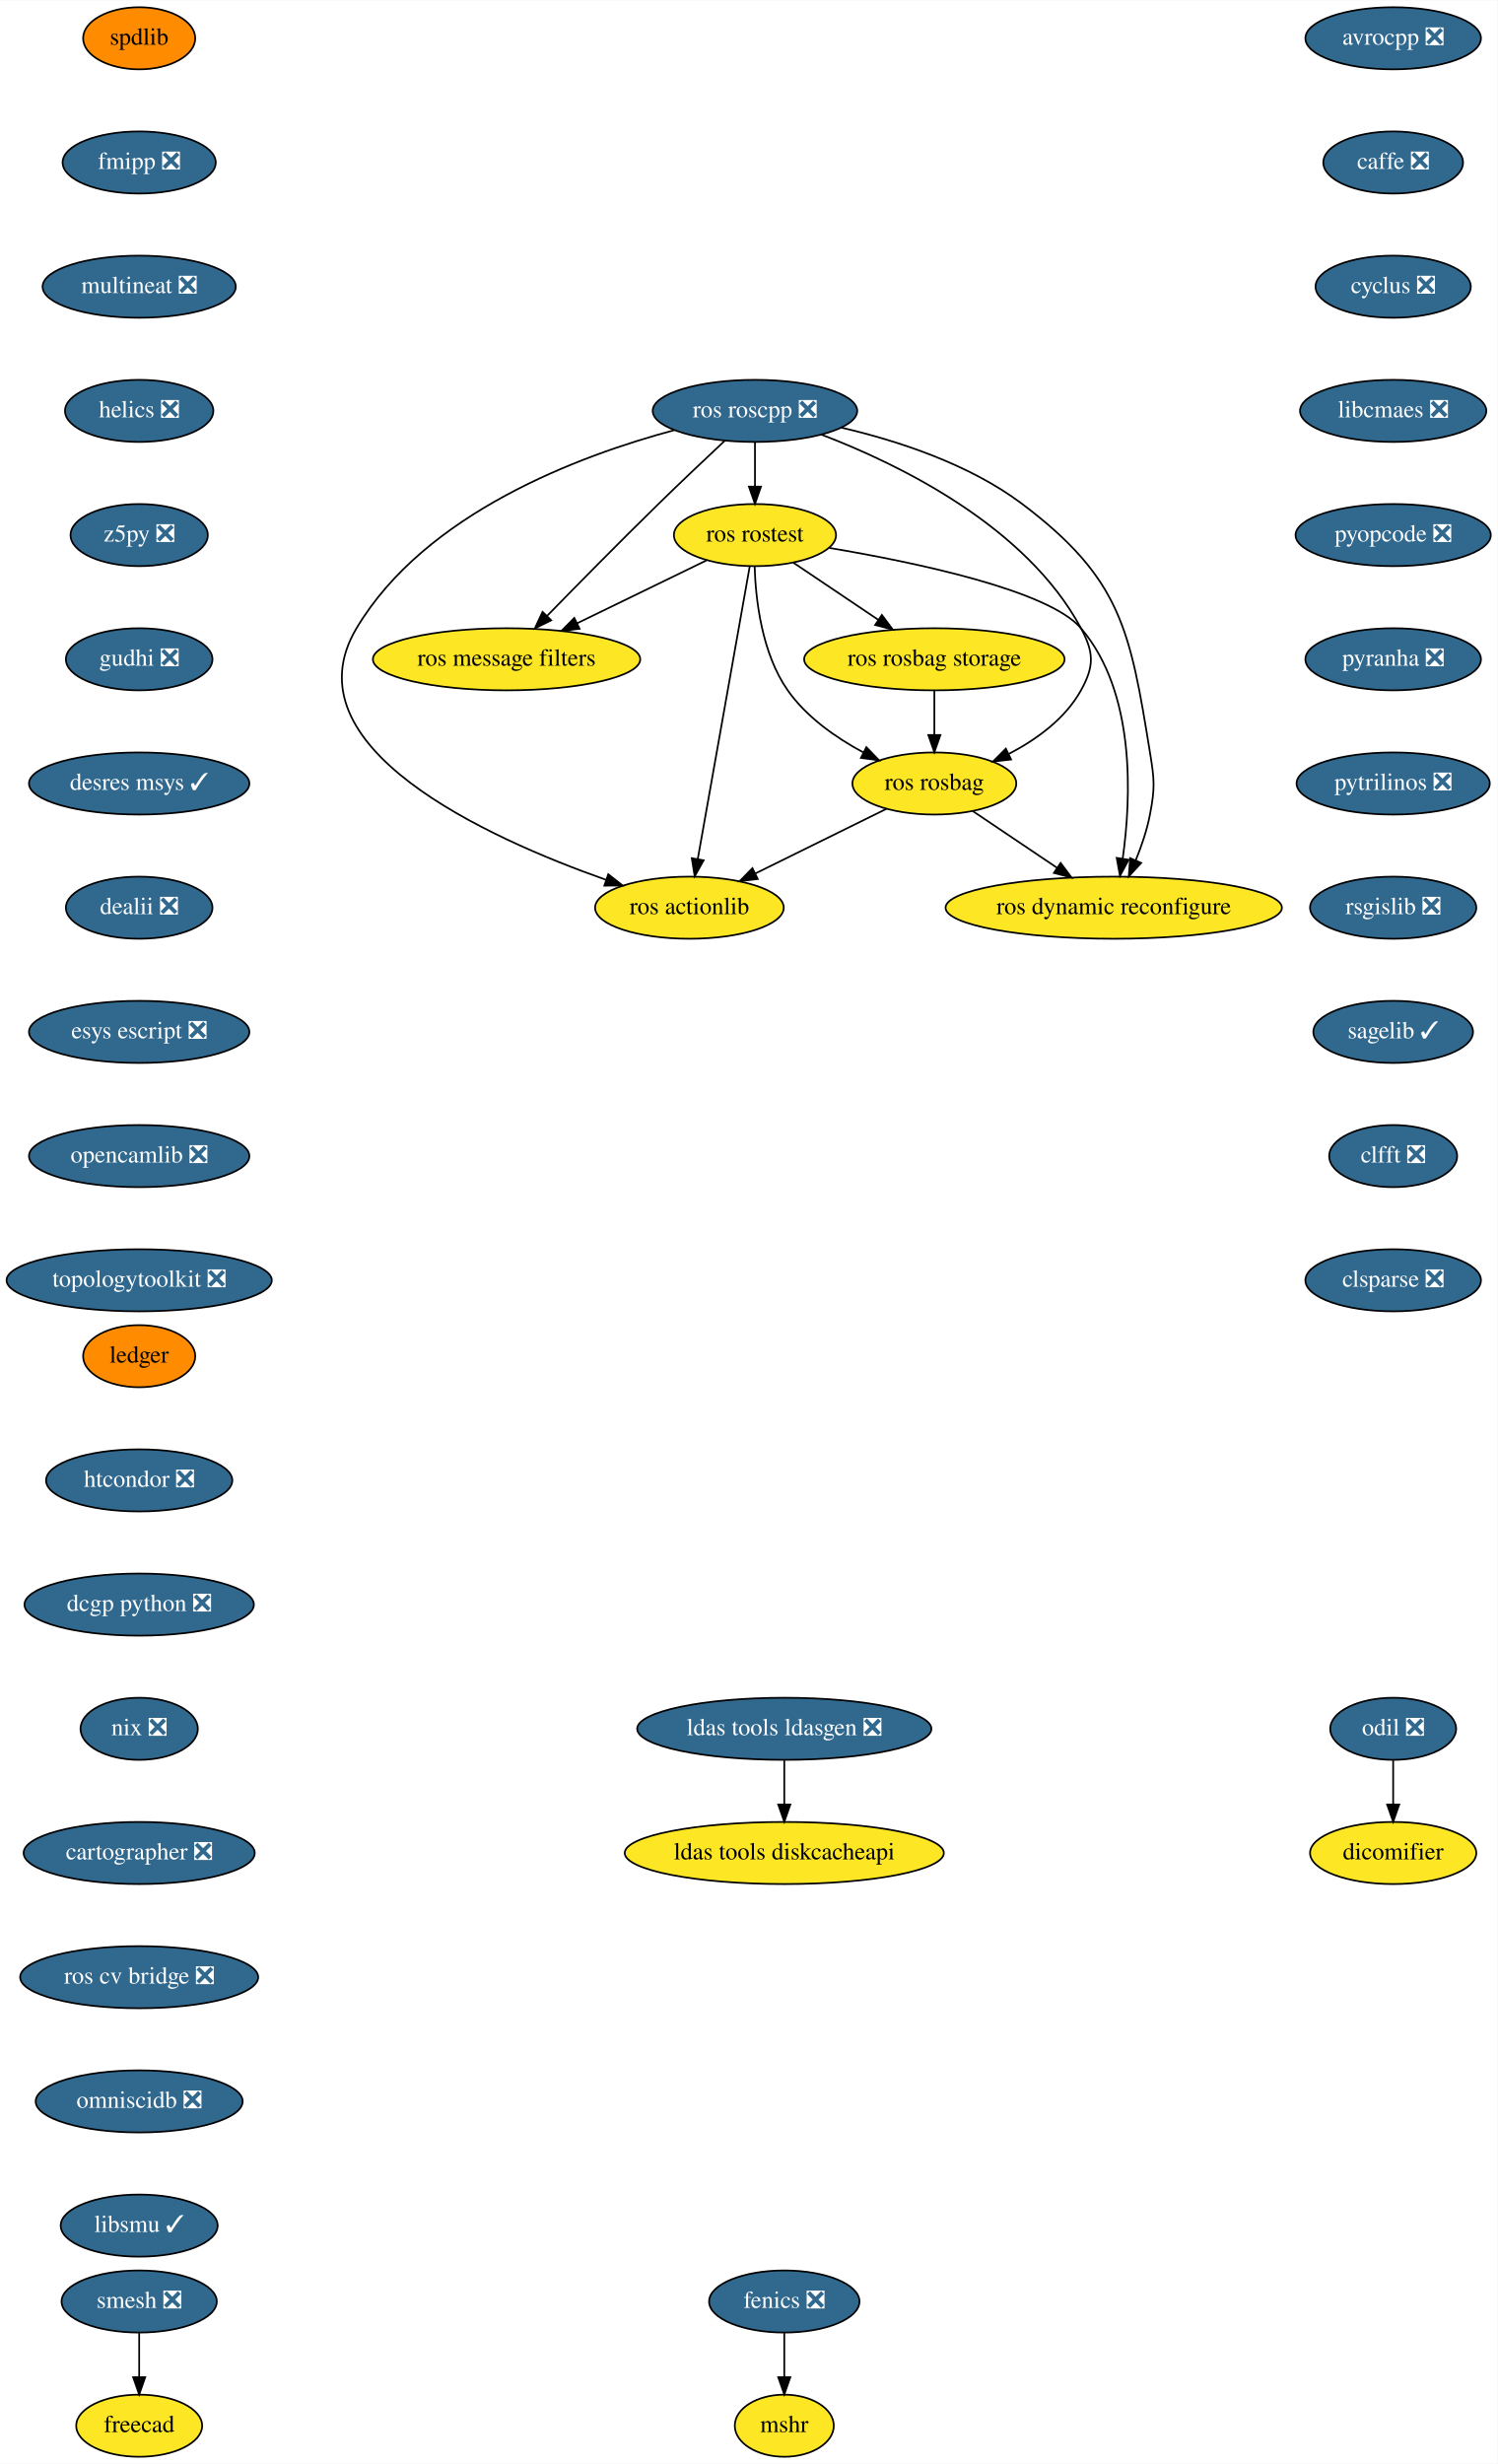
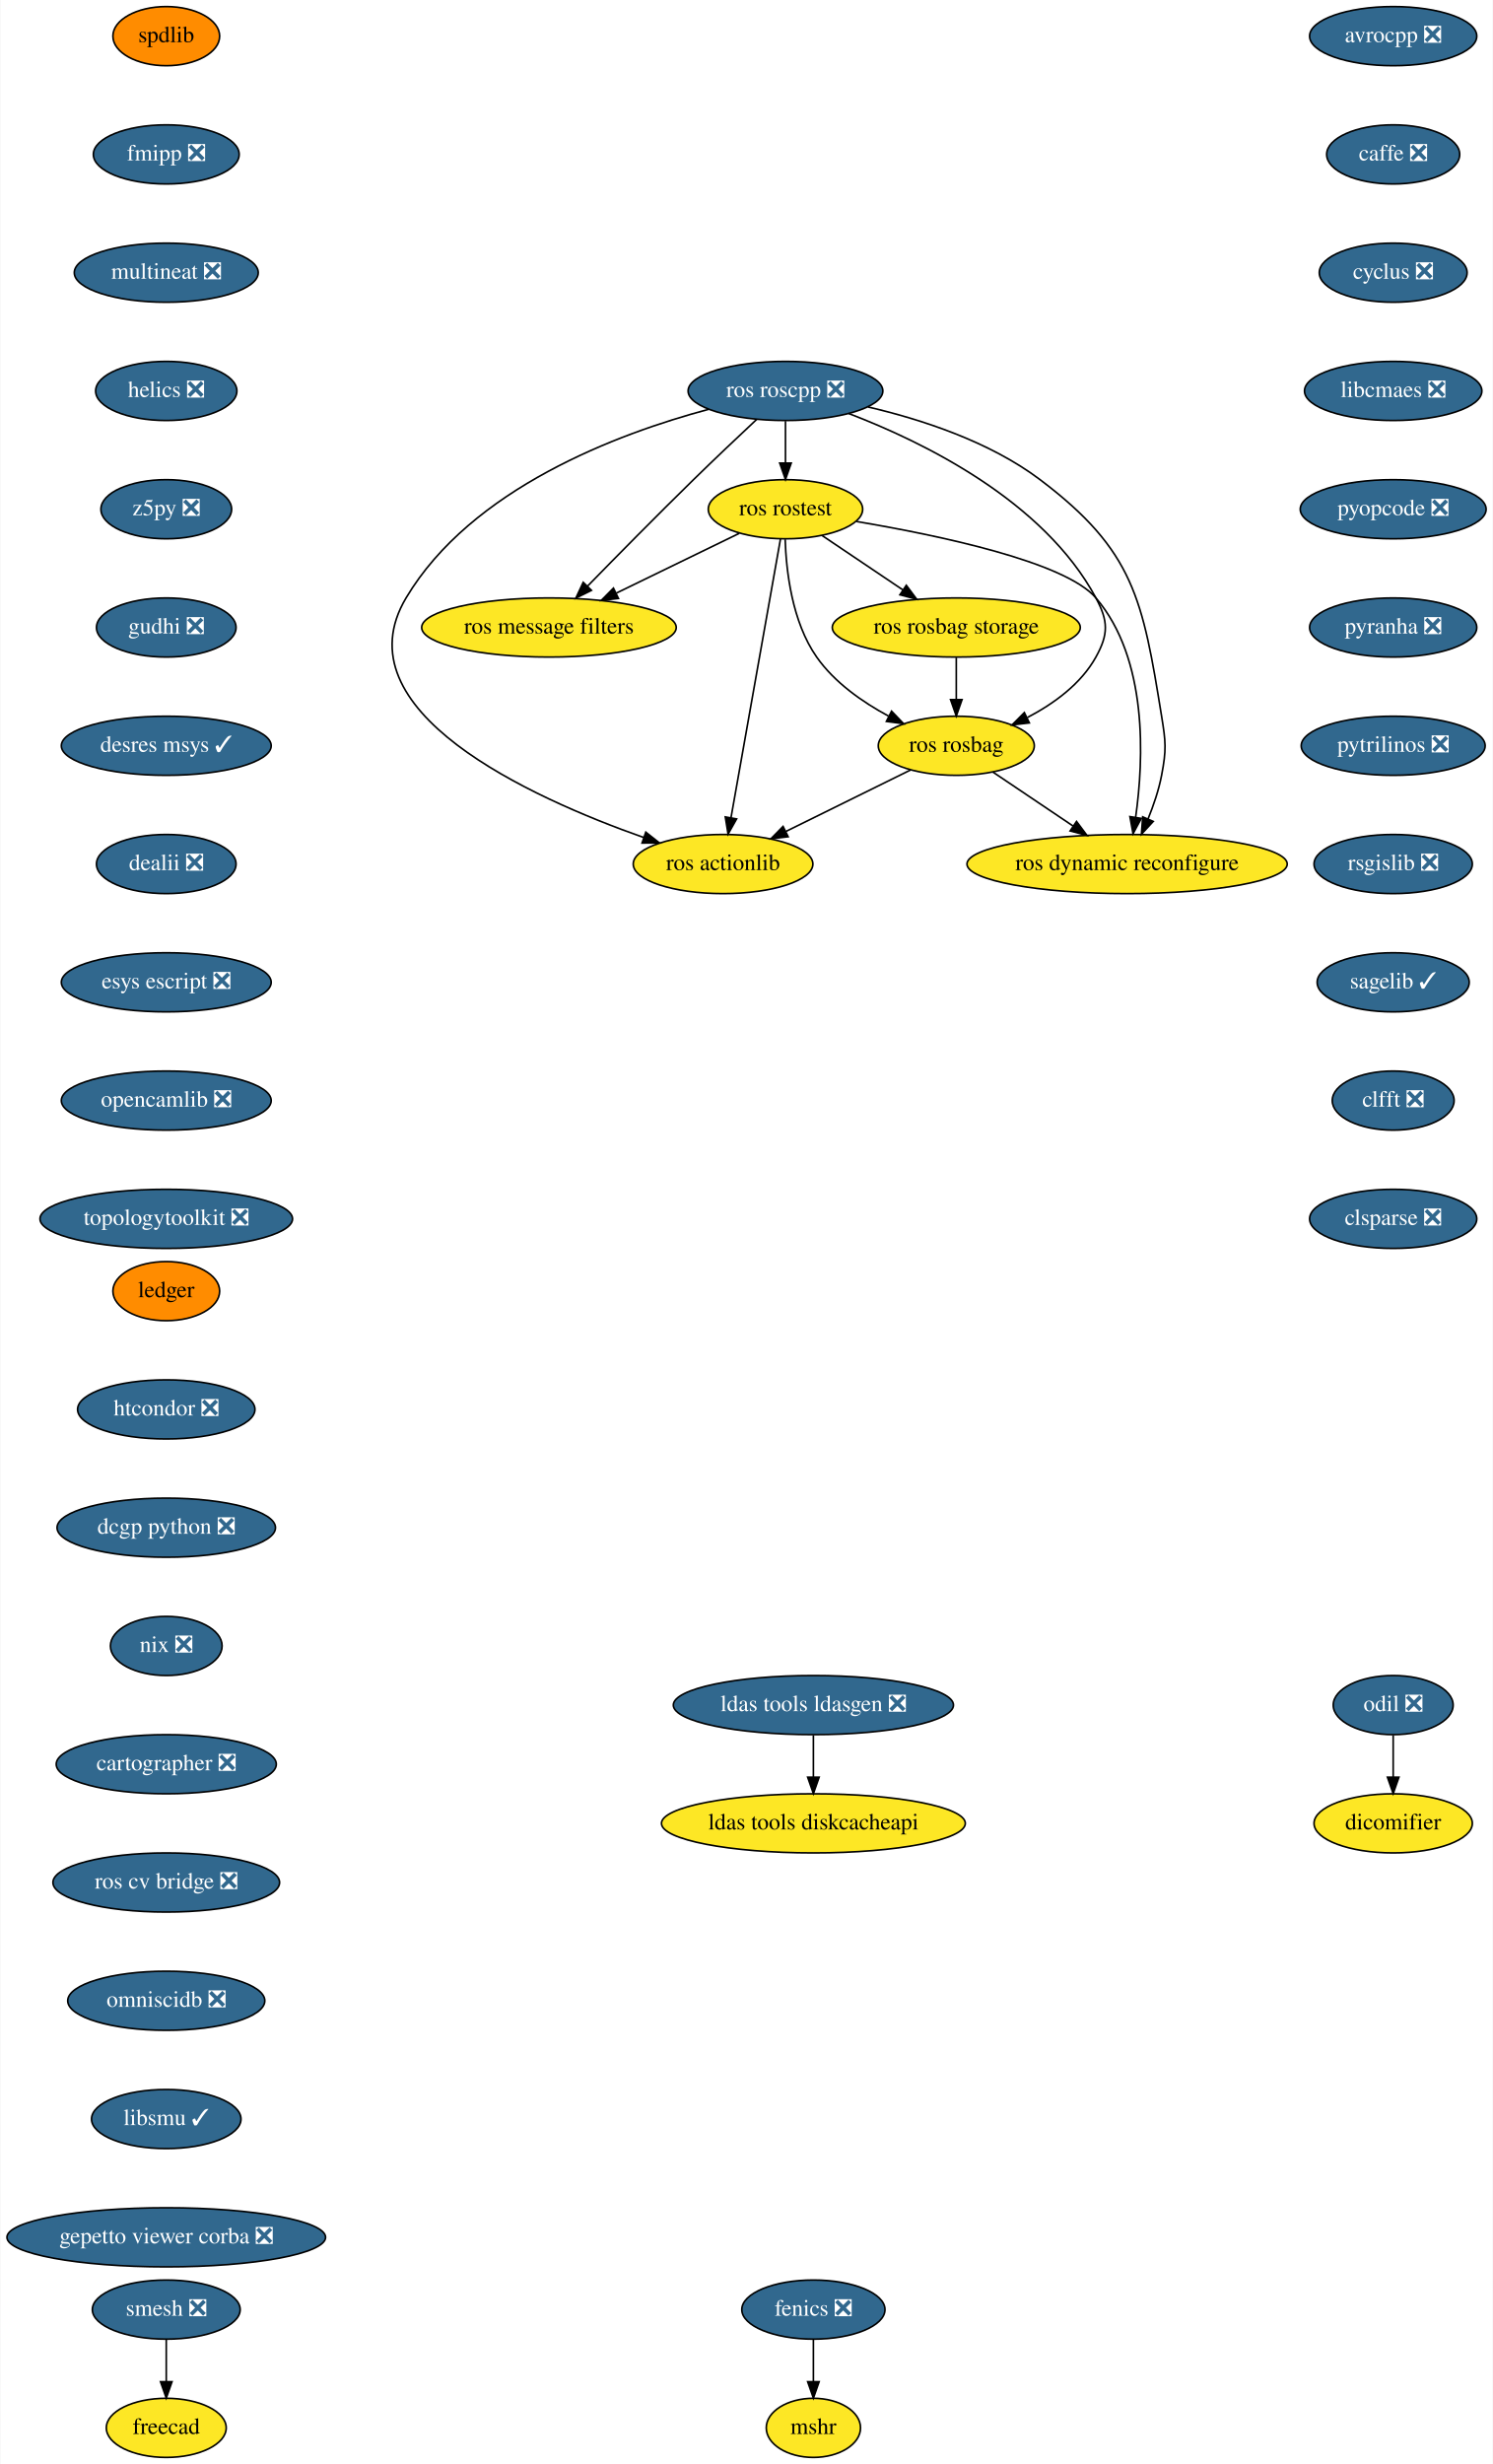
- <svg xmlns="http://www.w3.org/2000/svg" xmlns:xlink="http://www.w3.org/1999/xlink" width="868pt" height="1428pt" viewBox="0.00 0.00 868.24 1428.00">
-   <g id="graph0" class="graph" transform="scale(1 1) rotate(0) translate(4 1424)">
-     <polygon fill="white" stroke="transparent" points="-4,4 -4,-1424 864.24,-1424 864.24,4 -4,4" />
+ <svg xmlns="http://www.w3.org/2000/svg" xmlns:xlink="http://www.w3.org/1999/xlink" width="909pt" height="1500pt" viewBox="0.00 0.00 908.54 1500.00">
+   <g id="graph0" class="graph" transform="scale(1 1) rotate(0) translate(4 1496)">
+     <polygon fill="white" stroke="transparent" points="-4,4 -4,-1496 904.54,-1496 904.54,4 -4,4" />
    <g id="node1" class="node">
      <g id="a_node1">
        <a xlink:href="https://github.com/conda-forge/avrocpp-feedstock/pull/14" xlink:title="avrocpp ❎">
-           <ellipse fill="#31688e" stroke="black" cx="803.69" cy="-1402" rx="50.89" ry="18" />
-           <text text-anchor="middle" x="803.69" y="-1398.3" font-family="Times,serif" font-size="14.00" fill="white">avrocpp ❎</text>
+           <ellipse fill="#31688e" stroke="black" cx="844" cy="-1474" rx="50.89" ry="18" />
+           <text text-anchor="middle" x="844" y="-1470.3" font-family="Times,serif" font-size="14.00" fill="white">avrocpp ❎</text>
        </a>
      </g>
    </g>
    <g id="node2" class="node">
      <g id="a_node2">
        <a xlink:href="https://github.com/conda-forge/caffe-feedstock/pull/66" xlink:title="caffe ❎">
-           <ellipse fill="#31688e" stroke="black" cx="803.69" cy="-1330" rx="40.5" ry="18" />
-           <text text-anchor="middle" x="803.69" y="-1326.3" font-family="Times,serif" font-size="14.00" fill="white">caffe ❎</text>
+           <ellipse fill="#31688e" stroke="black" cx="844" cy="-1402" rx="40.5" ry="18" />
+           <text text-anchor="middle" x="844" y="-1398.3" font-family="Times,serif" font-size="14.00" fill="white">caffe ❎</text>
        </a>
      </g>
    </g>
    <g id="node3" class="node">
      <g id="a_node3">
        <a xlink:href="https://github.com/conda-forge/cyclus-feedstock/pull/57" xlink:title="cyclus ❎">
-           <ellipse fill="#31688e" stroke="black" cx="803.69" cy="-1258" rx="45" ry="18" />
-           <text text-anchor="middle" x="803.69" y="-1254.3" font-family="Times,serif" font-size="14.00" fill="white">cyclus ❎</text>
+           <ellipse fill="#31688e" stroke="black" cx="844" cy="-1330" rx="45" ry="18" />
+           <text text-anchor="middle" x="844" y="-1326.3" font-family="Times,serif" font-size="14.00" fill="white">cyclus ❎</text>
        </a>
      </g>
    </g>
    <g id="node4" class="node">
      <g id="a_node4">
        <a xlink:href="https://github.com/conda-forge/libcmaes-feedstock/pull/26" xlink:title="libcmaes ❎">
-           <ellipse fill="#31688e" stroke="black" cx="803.69" cy="-1186" rx="54" ry="18" />
-           <text text-anchor="middle" x="803.69" y="-1182.3" font-family="Times,serif" font-size="14.00" fill="white">libcmaes ❎</text>
+           <ellipse fill="#31688e" stroke="black" cx="844" cy="-1258" rx="54" ry="18" />
+           <text text-anchor="middle" x="844" y="-1254.3" font-family="Times,serif" font-size="14.00" fill="white">libcmaes ❎</text>
        </a>
      </g>
    </g>
    <g id="node7" class="node">
      <g id="a_node7">
        <a xlink:href="https://github.com/conda-forge/pyopcode-feedstock/pull/21" xlink:title="pyopcode ❎">
-           <ellipse fill="#31688e" stroke="black" cx="803.69" cy="-1114" rx="56.59" ry="18" />
-           <text text-anchor="middle" x="803.69" y="-1110.3" font-family="Times,serif" font-size="14.00" fill="white">pyopcode ❎</text>
+           <ellipse fill="#31688e" stroke="black" cx="844" cy="-1186" rx="56.59" ry="18" />
+           <text text-anchor="middle" x="844" y="-1182.3" font-family="Times,serif" font-size="14.00" fill="white">pyopcode ❎</text>
        </a>
      </g>
    </g>
    <g id="node5" class="node">
      <g id="a_node5">
        <a xlink:href="https://github.com/conda-forge/fenics-feedstock/pull/111" xlink:title="fenics ❎">
-           <ellipse fill="#31688e" stroke="black" cx="450.69" cy="-90" rx="43.59" ry="18" />
-           <text text-anchor="middle" x="450.69" y="-86.3" font-family="Times,serif" font-size="14.00" fill="white">fenics ❎</text>
+           <ellipse fill="#31688e" stroke="black" cx="491" cy="-90" rx="43.59" ry="18" />
+           <text text-anchor="middle" x="491" y="-86.3" font-family="Times,serif" font-size="14.00" fill="white">fenics ❎</text>
        </a>
      </g>
    </g>
    <g id="node6" class="node">
      <g id="a_node6">
        <a xlink:href="https://github.com/conda-forge/mshr-feedstock" xlink:title="mshr">
-           <ellipse fill="#fde725" stroke="black" cx="450.69" cy="-18" rx="28.7" ry="18" />
-           <text text-anchor="middle" x="450.69" y="-14.3" font-family="Times,serif" font-size="14.00">mshr</text>
+           <ellipse fill="#fde725" stroke="black" cx="491" cy="-18" rx="28.7" ry="18" />
+           <text text-anchor="middle" x="491" y="-14.3" font-family="Times,serif" font-size="14.00">mshr</text>
        </a>
      </g>
    </g>
    <g id="edge4" class="edge">
-       <path fill="none" stroke="black" d="M450.69,-71.7C450.69,-63.98 450.69,-54.71 450.69,-46.11" />
-       <polygon fill="black" stroke="black" points="454.19,-46.1 450.69,-36.1 447.19,-46.1 454.19,-46.1" />
+       <path fill="none" stroke="black" d="M491,-71.7C491,-63.98 491,-54.71 491,-46.11" />
+       <polygon fill="black" stroke="black" points="494.5,-46.1 491,-36.1 487.5,-46.1 494.5,-46.1" />
    </g>
    <g id="node8" class="node">
      <g id="a_node8">
        <a xlink:href="https://github.com/conda-forge/pyranha-feedstock/pull/17" xlink:title="pyranha ❎">
-           <ellipse fill="#31688e" stroke="black" cx="803.69" cy="-1042" rx="50.89" ry="18" />
-           <text text-anchor="middle" x="803.69" y="-1038.3" font-family="Times,serif" font-size="14.00" fill="white">pyranha ❎</text>
+           <ellipse fill="#31688e" stroke="black" cx="844" cy="-1114" rx="50.89" ry="18" />
+           <text text-anchor="middle" x="844" y="-1110.3" font-family="Times,serif" font-size="14.00" fill="white">pyranha ❎</text>
        </a>
      </g>
    </g>
    <g id="node9" class="node">
      <g id="a_node9">
        <a xlink:href="https://github.com/conda-forge/pytrilinos-feedstock/pull/30" xlink:title="pytrilinos ❎">
-           <ellipse fill="#31688e" stroke="black" cx="803.69" cy="-970" rx="56" ry="18" />
-           <text text-anchor="middle" x="803.69" y="-966.3" font-family="Times,serif" font-size="14.00" fill="white">pytrilinos ❎</text>
+           <ellipse fill="#31688e" stroke="black" cx="844" cy="-1042" rx="56" ry="18" />
+           <text text-anchor="middle" x="844" y="-1038.3" font-family="Times,serif" font-size="14.00" fill="white">pytrilinos ❎</text>
        </a>
      </g>
    </g>
    <g id="node10" class="node">
      <g id="a_node10">
        <a xlink:href="https://github.com/conda-forge/rsgislib-feedstock/pull/36" xlink:title="rsgislib ❎">
-           <ellipse fill="#31688e" stroke="black" cx="803.69" cy="-898" rx="48.19" ry="18" />
-           <text text-anchor="middle" x="803.69" y="-894.3" font-family="Times,serif" font-size="14.00" fill="white">rsgislib ❎</text>
+           <ellipse fill="#31688e" stroke="black" cx="844" cy="-970" rx="48.19" ry="18" />
+           <text text-anchor="middle" x="844" y="-966.3" font-family="Times,serif" font-size="14.00" fill="white">rsgislib ❎</text>
        </a>
      </g>
    </g>
    <g id="node11" class="node">
      <g id="a_node11">
        <a xlink:href="https://github.com/conda-forge/sagelib-feedstock/pull/108" xlink:title="sagelib ✓">
-           <ellipse fill="#31688e" stroke="black" cx="803.69" cy="-826" rx="46.29" ry="18" />
-           <text text-anchor="middle" x="803.69" y="-822.3" font-family="Times,serif" font-size="14.00" fill="white">sagelib ✓</text>
+           <ellipse fill="#31688e" stroke="black" cx="844" cy="-898" rx="46.29" ry="18" />
+           <text text-anchor="middle" x="844" y="-894.3" font-family="Times,serif" font-size="14.00" fill="white">sagelib ✓</text>
        </a>
      </g>
    </g>
    <g id="node12" class="node">
      <g id="a_node12">
        <a xlink:href="https://github.com/conda-forge/clfft-feedstock/pull/11" xlink:title="clfft ❎">
-           <ellipse fill="#31688e" stroke="black" cx="803.69" cy="-754" rx="37.09" ry="18" />
-           <text text-anchor="middle" x="803.69" y="-750.3" font-family="Times,serif" font-size="14.00" fill="white">clfft ❎</text>
+           <ellipse fill="#31688e" stroke="black" cx="844" cy="-826" rx="37.09" ry="18" />
+           <text text-anchor="middle" x="844" y="-822.3" font-family="Times,serif" font-size="14.00" fill="white">clfft ❎</text>
        </a>
      </g>
    </g>
    <g id="node13" class="node">
      <g id="a_node13">
        <a xlink:href="https://github.com/conda-forge/clsparse-feedstock/pull/8" xlink:title="clsparse ❎">
-           <ellipse fill="#31688e" stroke="black" cx="803.69" cy="-682" rx="50.89" ry="18" />
-           <text text-anchor="middle" x="803.69" y="-678.3" font-family="Times,serif" font-size="14.00" fill="white">clsparse ❎</text>
+           <ellipse fill="#31688e" stroke="black" cx="844" cy="-754" rx="50.89" ry="18" />
+           <text text-anchor="middle" x="844" y="-750.3" font-family="Times,serif" font-size="14.00" fill="white">clsparse ❎</text>
        </a>
      </g>
    </g>
    <g id="node14" class="node">
      <g id="a_node14">
        <a xlink:href="https://github.com/conda-forge/spdlib-feedstock" xlink:title="spdlib">
-           <ellipse fill="#ff8c00" stroke="black" cx="76.69" cy="-1402" rx="32.5" ry="18" />
-           <text text-anchor="middle" x="76.69" y="-1398.3" font-family="Times,serif" font-size="14.00">spdlib</text>
+           <ellipse fill="#ff8c00" stroke="black" cx="97" cy="-1474" rx="32.5" ry="18" />
+           <text text-anchor="middle" x="97" y="-1470.3" font-family="Times,serif" font-size="14.00">spdlib</text>
        </a>
      </g>
    </g>
    <g id="node15" class="node">
      <g id="a_node15">
        <a xlink:href="https://github.com/conda-forge/fmipp-feedstock/pull/16" xlink:title="fmipp ❎">
-           <ellipse fill="#31688e" stroke="black" cx="76.69" cy="-1330" rx="44.39" ry="18" />
-           <text text-anchor="middle" x="76.69" y="-1326.3" font-family="Times,serif" font-size="14.00" fill="white">fmipp ❎</text>
+           <ellipse fill="#31688e" stroke="black" cx="97" cy="-1402" rx="44.39" ry="18" />
+           <text text-anchor="middle" x="97" y="-1398.3" font-family="Times,serif" font-size="14.00" fill="white">fmipp ❎</text>
        </a>
      </g>
    </g>
    <g id="node18" class="node">
      <g id="a_node18">
        <a xlink:href="https://github.com/conda-forge/multineat-feedstock/pull/5" xlink:title="multineat ❎">
-           <ellipse fill="#31688e" stroke="black" cx="76.69" cy="-1258" rx="56" ry="18" />
-           <text text-anchor="middle" x="76.69" y="-1254.3" font-family="Times,serif" font-size="14.00" fill="white">multineat ❎</text>
+           <ellipse fill="#31688e" stroke="black" cx="97" cy="-1330" rx="56" ry="18" />
+           <text text-anchor="middle" x="97" y="-1326.3" font-family="Times,serif" font-size="14.00" fill="white">multineat ❎</text>
        </a>
      </g>
    </g>
    <g id="node16" class="node">
      <g id="a_node16">
        <a xlink:href="https://github.com/conda-forge/smesh-feedstock/pull/36" xlink:title="smesh ❎">
-           <ellipse fill="#31688e" stroke="black" cx="76.69" cy="-90" rx="45" ry="18" />
-           <text text-anchor="middle" x="76.69" y="-86.3" font-family="Times,serif" font-size="14.00" fill="white">smesh ❎</text>
+           <ellipse fill="#31688e" stroke="black" cx="97" cy="-90" rx="45" ry="18" />
+           <text text-anchor="middle" x="97" y="-86.3" font-family="Times,serif" font-size="14.00" fill="white">smesh ❎</text>
        </a>
      </g>
    </g>
    <g id="node17" class="node">
      <g id="a_node17">
        <a xlink:href="https://github.com/conda-forge/freecad-feedstock" xlink:title="freecad">
-           <ellipse fill="#fde725" stroke="black" cx="76.69" cy="-18" rx="36.5" ry="18" />
-           <text text-anchor="middle" x="76.69" y="-14.3" font-family="Times,serif" font-size="14.00">freecad</text>
+           <ellipse fill="#fde725" stroke="black" cx="97" cy="-18" rx="36.5" ry="18" />
+           <text text-anchor="middle" x="97" y="-14.3" font-family="Times,serif" font-size="14.00">freecad</text>
        </a>
      </g>
    </g>
    <g id="edge13" class="edge">
-       <path fill="none" stroke="black" d="M76.69,-71.7C76.69,-63.98 76.69,-54.71 76.69,-46.11" />
-       <polygon fill="black" stroke="black" points="80.19,-46.1 76.69,-36.1 73.19,-46.1 80.19,-46.1" />
+       <path fill="none" stroke="black" d="M97,-71.7C97,-63.98 97,-54.71 97,-46.11" />
+       <polygon fill="black" stroke="black" points="100.5,-46.1 97,-36.1 93.5,-46.1 100.5,-46.1" />
    </g>
    <g id="node19" class="node">
      <g id="a_node19">
        <a xlink:href="https://github.com/conda-forge/helics-feedstock/pull/21" xlink:title="helics ❎">
-           <ellipse fill="#31688e" stroke="black" cx="76.69" cy="-1186" rx="43" ry="18" />
-           <text text-anchor="middle" x="76.69" y="-1182.3" font-family="Times,serif" font-size="14.00" fill="white">helics ❎</text>
+           <ellipse fill="#31688e" stroke="black" cx="97" cy="-1258" rx="43" ry="18" />
+           <text text-anchor="middle" x="97" y="-1254.3" font-family="Times,serif" font-size="14.00" fill="white">helics ❎</text>
        </a>
      </g>
    </g>
    <g id="node20" class="node">
      <g id="a_node20">
        <a xlink:href="https://github.com/conda-forge/z5py-feedstock/pull/33" xlink:title="z5py ❎">
-           <ellipse fill="#31688e" stroke="black" cx="76.69" cy="-1114" rx="39.79" ry="18" />
-           <text text-anchor="middle" x="76.69" y="-1110.3" font-family="Times,serif" font-size="14.00" fill="white">z5py ❎</text>
+           <ellipse fill="#31688e" stroke="black" cx="97" cy="-1186" rx="39.79" ry="18" />
+           <text text-anchor="middle" x="97" y="-1182.3" font-family="Times,serif" font-size="14.00" fill="white">z5py ❎</text>
        </a>
      </g>
    </g>
    <g id="node21" class="node">
      <g id="a_node21">
        <a xlink:href="https://github.com/conda-forge/gudhi-feedstock/pull/22" xlink:title="gudhi ❎">
-           <ellipse fill="#31688e" stroke="black" cx="76.69" cy="-1042" rx="42.49" ry="18" />
-           <text text-anchor="middle" x="76.69" y="-1038.3" font-family="Times,serif" font-size="14.00" fill="white">gudhi ❎</text>
+           <ellipse fill="#31688e" stroke="black" cx="97" cy="-1114" rx="42.49" ry="18" />
+           <text text-anchor="middle" x="97" y="-1110.3" font-family="Times,serif" font-size="14.00" fill="white">gudhi ❎</text>
        </a>
      </g>
    </g>
    <g id="node22" class="node">
      <g id="a_node22">
        <a xlink:href="https://github.com/conda-forge/desres-msys-feedstock/pull/17" xlink:title="desres msys ✓">
-           <ellipse fill="#31688e" stroke="black" cx="76.69" cy="-970" rx="63.89" ry="18" />
-           <text text-anchor="middle" x="76.69" y="-966.3" font-family="Times,serif" font-size="14.00" fill="white">desres msys ✓</text>
+           <ellipse fill="#31688e" stroke="black" cx="97" cy="-1042" rx="63.89" ry="18" />
+           <text text-anchor="middle" x="97" y="-1038.3" font-family="Times,serif" font-size="14.00" fill="white">desres msys ✓</text>
        </a>
      </g>
    </g>
    <g id="node25" class="node">
      <g id="a_node25">
        <a xlink:href="https://github.com/conda-forge/dealii-feedstock/pull/10" xlink:title="dealii ❎">
-           <ellipse fill="#31688e" stroke="black" cx="76.69" cy="-898" rx="42.49" ry="18" />
-           <text text-anchor="middle" x="76.69" y="-894.3" font-family="Times,serif" font-size="14.00" fill="white">dealii ❎</text>
+           <ellipse fill="#31688e" stroke="black" cx="97" cy="-970" rx="42.49" ry="18" />
+           <text text-anchor="middle" x="97" y="-966.3" font-family="Times,serif" font-size="14.00" fill="white">dealii ❎</text>
        </a>
      </g>
    </g>
    <g id="node23" class="node">
      <g id="a_node23">
        <a xlink:href="https://github.com/conda-forge/ldas-tools-ldasgen-feedstock/pull/9" xlink:title="ldas tools ldasgen ❎">
-           <ellipse fill="#31688e" stroke="black" cx="450.69" cy="-422" rx="85.29" ry="18" />
-           <text text-anchor="middle" x="450.69" y="-418.3" font-family="Times,serif" font-size="14.00" fill="white">ldas tools ldasgen ❎</text>
+           <ellipse fill="#31688e" stroke="black" cx="491" cy="-458" rx="85.29" ry="18" />
+           <text text-anchor="middle" x="491" y="-454.3" font-family="Times,serif" font-size="14.00" fill="white">ldas tools ldasgen ❎</text>
        </a>
      </g>
    </g>
    <g id="node24" class="node">
      <g id="a_node24">
        <a xlink:href="https://github.com/conda-forge/ldas-tools-diskcacheapi-feedstock" xlink:title="ldas tools diskcacheapi">
-           <ellipse fill="#fde725" stroke="black" cx="450.69" cy="-350" rx="92.5" ry="18" />
-           <text text-anchor="middle" x="450.69" y="-346.3" font-family="Times,serif" font-size="14.00">ldas tools diskcacheapi</text>
+           <ellipse fill="#fde725" stroke="black" cx="491" cy="-386" rx="92.5" ry="18" />
+           <text text-anchor="middle" x="491" y="-382.3" font-family="Times,serif" font-size="14.00">ldas tools diskcacheapi</text>
        </a>
      </g>
    </g>
    <g id="edge19" class="edge">
-       <path fill="none" stroke="black" d="M450.69,-403.7C450.69,-395.98 450.69,-386.71 450.69,-378.11" />
-       <polygon fill="black" stroke="black" points="454.19,-378.1 450.69,-368.1 447.19,-378.1 454.19,-378.1" />
+       <path fill="none" stroke="black" d="M491,-439.7C491,-431.98 491,-422.71 491,-414.11" />
+       <polygon fill="black" stroke="black" points="494.5,-414.1 491,-404.1 487.5,-414.1 494.5,-414.1" />
    </g>
    <g id="node26" class="node">
      <g id="a_node26">
        <a xlink:href="https://github.com/conda-forge/esys-escript-feedstock/pull/21" xlink:title="esys escript ❎">
-           <ellipse fill="#31688e" stroke="black" cx="76.69" cy="-826" rx="63.89" ry="18" />
-           <text text-anchor="middle" x="76.69" y="-822.3" font-family="Times,serif" font-size="14.00" fill="white">esys escript ❎</text>
+           <ellipse fill="#31688e" stroke="black" cx="97" cy="-898" rx="63.89" ry="18" />
+           <text text-anchor="middle" x="97" y="-894.3" font-family="Times,serif" font-size="14.00" fill="white">esys escript ❎</text>
        </a>
      </g>
    </g>
    <g id="node27" class="node">
      <g id="a_node27">
        <a xlink:href="https://github.com/conda-forge/opencamlib-feedstock/pull/5" xlink:title="opencamlib ❎">
-           <ellipse fill="#31688e" stroke="black" cx="76.69" cy="-754" rx="63.89" ry="18" />
-           <text text-anchor="middle" x="76.69" y="-750.3" font-family="Times,serif" font-size="14.00" fill="white">opencamlib ❎</text>
+           <ellipse fill="#31688e" stroke="black" cx="97" cy="-826" rx="63.89" ry="18" />
+           <text text-anchor="middle" x="97" y="-822.3" font-family="Times,serif" font-size="14.00" fill="white">opencamlib ❎</text>
        </a>
      </g>
    </g>
    <g id="node28" class="node">
      <g id="a_node28">
        <a xlink:href="https://github.com/conda-forge/topologytoolkit-feedstock/pull/7" xlink:title="topologytoolkit ❎">
-           <ellipse fill="#31688e" stroke="black" cx="76.69" cy="-682" rx="76.89" ry="18" />
-           <text text-anchor="middle" x="76.69" y="-678.3" font-family="Times,serif" font-size="14.00" fill="white">topologytoolkit ❎</text>
+           <ellipse fill="#31688e" stroke="black" cx="97" cy="-754" rx="76.89" ry="18" />
+           <text text-anchor="middle" x="97" y="-750.3" font-family="Times,serif" font-size="14.00" fill="white">topologytoolkit ❎</text>
        </a>
      </g>
    </g>
    <g id="node29" class="node">
      <g id="a_node29">
        <a xlink:href="https://github.com/conda-forge/ledger-feedstock" xlink:title="ledger">
-           <ellipse fill="#ff8c00" stroke="black" cx="76.69" cy="-638" rx="32.5" ry="18" />
-           <text text-anchor="middle" x="76.69" y="-634.3" font-family="Times,serif" font-size="14.00">ledger</text>
+           <ellipse fill="#ff8c00" stroke="black" cx="97" cy="-710" rx="32.5" ry="18" />
+           <text text-anchor="middle" x="97" y="-706.3" font-family="Times,serif" font-size="14.00">ledger</text>
        </a>
      </g>
    </g>
    <g id="node30" class="node">
      <g id="a_node30">
        <a xlink:href="https://github.com/conda-forge/htcondor-feedstock/pull/18" xlink:title="htcondor ❎">
-           <ellipse fill="#31688e" stroke="black" cx="76.69" cy="-566" rx="54" ry="18" />
-           <text text-anchor="middle" x="76.69" y="-562.3" font-family="Times,serif" font-size="14.00" fill="white">htcondor ❎</text>
+           <ellipse fill="#31688e" stroke="black" cx="97" cy="-638" rx="54" ry="18" />
+           <text text-anchor="middle" x="97" y="-634.3" font-family="Times,serif" font-size="14.00" fill="white">htcondor ❎</text>
        </a>
      </g>
    </g>
    <g id="node38" class="node">
      <g id="a_node38">
        <a xlink:href="https://github.com/conda-forge/dcgp-python-feedstock/pull/14" xlink:title="dcgp python ❎">
-           <ellipse fill="#31688e" stroke="black" cx="76.69" cy="-494" rx="66.5" ry="18" />
-           <text text-anchor="middle" x="76.69" y="-490.3" font-family="Times,serif" font-size="14.00" fill="white">dcgp python ❎</text>
+           <ellipse fill="#31688e" stroke="black" cx="97" cy="-566" rx="66.5" ry="18" />
+           <text text-anchor="middle" x="97" y="-562.3" font-family="Times,serif" font-size="14.00" fill="white">dcgp python ❎</text>
        </a>
      </g>
    </g>
    <g id="node31" class="node">
      <g id="a_node31">
        <a xlink:href="https://github.com/conda-forge/ros-roscpp-feedstock/pull/10" xlink:title="ros roscpp ❎">
-           <ellipse fill="#31688e" stroke="black" cx="433.69" cy="-1186" rx="59.29" ry="18" />
-           <text text-anchor="middle" x="433.69" y="-1182.3" font-family="Times,serif" font-size="14.00" fill="white">ros roscpp ❎</text>
+           <ellipse fill="#31688e" stroke="black" cx="474" cy="-1258" rx="59.29" ry="18" />
+           <text text-anchor="middle" x="474" y="-1254.3" font-family="Times,serif" font-size="14.00" fill="white">ros roscpp ❎</text>
        </a>
      </g>
    </g>
    <g id="node32" class="node">
      <g id="a_node32">
        <a xlink:href="https://github.com/conda-forge/ros-rostest-feedstock" xlink:title="ros rostest">
-           <ellipse fill="#fde725" stroke="black" cx="433.69" cy="-1114" rx="47" ry="18" />
-           <text text-anchor="middle" x="433.69" y="-1110.3" font-family="Times,serif" font-size="14.00">ros rostest</text>
+           <ellipse fill="#fde725" stroke="black" cx="474" cy="-1186" rx="47" ry="18" />
+           <text text-anchor="middle" x="474" y="-1182.3" font-family="Times,serif" font-size="14.00">ros rostest</text>
        </a>
      </g>
    </g>
    <g id="edge25" class="edge">
-       <path fill="none" stroke="black" d="M433.69,-1167.7C433.69,-1159.98 433.69,-1150.71 433.69,-1142.11" />
-       <polygon fill="black" stroke="black" points="437.19,-1142.1 433.69,-1132.1 430.19,-1142.1 437.19,-1142.1" />
+       <path fill="none" stroke="black" d="M474,-1239.7C474,-1231.98 474,-1222.71 474,-1214.11" />
+       <polygon fill="black" stroke="black" points="477.5,-1214.1 474,-1204.1 470.5,-1214.1 477.5,-1214.1" />
    </g>
    <g id="node33" class="node">
      <g id="a_node33">
        <a xlink:href="https://github.com/conda-forge/ros-message-filters-feedstock" xlink:title="ros message filters">
-           <ellipse fill="#fde725" stroke="black" cx="289.69" cy="-1042" rx="77.5" ry="18" />
-           <text text-anchor="middle" x="289.69" y="-1038.3" font-family="Times,serif" font-size="14.00">ros message filters</text>
+           <ellipse fill="#fde725" stroke="black" cx="330" cy="-1114" rx="77.5" ry="18" />
+           <text text-anchor="middle" x="330" y="-1110.3" font-family="Times,serif" font-size="14.00">ros message filters</text>
        </a>
      </g>
    </g>
    <g id="edge26" class="edge">
-       <path fill="none" stroke="black" d="M416.15,-1168.67C405.04,-1158.27 390.42,-1144.45 377.69,-1132 355.54,-1110.33 330.76,-1085.18 313.15,-1067.15" />
-       <polygon fill="black" stroke="black" points="315.56,-1064.61 306.07,-1059.9 310.55,-1069.5 315.56,-1064.61" />
+       <path fill="none" stroke="black" d="M456.45,-1240.67C445.34,-1230.27 430.73,-1216.45 418,-1204 395.85,-1182.33 371.06,-1157.18 353.46,-1139.15" />
+       <polygon fill="black" stroke="black" points="355.87,-1136.61 346.38,-1131.9 350.86,-1141.5 355.87,-1136.61" />
    </g>
    <g id="node34" class="node">
      <g id="a_node34">
        <a xlink:href="https://github.com/conda-forge/ros-rosbag-feedstock" xlink:title="ros rosbag">
-           <ellipse fill="#fde725" stroke="black" cx="537.69" cy="-970" rx="47.5" ry="18" />
-           <text text-anchor="middle" x="537.69" y="-966.3" font-family="Times,serif" font-size="14.00">ros rosbag</text>
+           <ellipse fill="#fde725" stroke="black" cx="578" cy="-1042" rx="47.5" ry="18" />
+           <text text-anchor="middle" x="578" y="-1038.3" font-family="Times,serif" font-size="14.00">ros rosbag</text>
        </a>
      </g>
    </g>
    <g id="edge27" class="edge">
-       <path fill="none" stroke="black" d="M472.23,-1172.25C517.64,-1154.91 590.94,-1119.08 622.69,-1060 630.27,-1045.91 630.46,-1037.99 622.69,-1024 613.59,-1007.6 597.08,-995.61 581.01,-987.23" />
-       <polygon fill="black" stroke="black" points="582.18,-983.91 571.66,-982.71 579.13,-990.21 582.18,-983.91" />
+       <path fill="none" stroke="black" d="M512.54,-1244.25C557.95,-1226.91 631.24,-1191.08 663,-1132 670.58,-1117.91 670.76,-1109.99 663,-1096 653.9,-1079.6 637.38,-1067.61 621.32,-1059.23" />
+       <polygon fill="black" stroke="black" points="622.49,-1055.91 611.96,-1054.71 619.44,-1062.21 622.49,-1055.91" />
    </g>
    <g id="node35" class="node">
      <g id="a_node35">
        <a xlink:href="https://github.com/conda-forge/ros-actionlib-feedstock" xlink:title="ros actionlib">
-           <ellipse fill="#fde725" stroke="black" cx="395.69" cy="-898" rx="54.69" ry="18" />
-           <text text-anchor="middle" x="395.69" y="-894.3" font-family="Times,serif" font-size="14.00">ros actionlib</text>
+           <ellipse fill="#fde725" stroke="black" cx="436" cy="-970" rx="54.69" ry="18" />
+           <text text-anchor="middle" x="436" y="-966.3" font-family="Times,serif" font-size="14.00">ros actionlib</text>
        </a>
      </g>
    </g>
    <g id="edge28" class="edge">
-       <path fill="none" stroke="black" d="M386.92,-1174.83C331.74,-1160.06 242.49,-1126.79 202.69,-1060 161.84,-991.44 277.87,-938.67 347.47,-914.12" />
-       <polygon fill="black" stroke="black" points="348.65,-917.41 356.97,-910.84 346.37,-910.79 348.65,-917.41" />
+       <path fill="none" stroke="black" d="M427.23,-1246.83C372.05,-1232.06 282.8,-1198.79 243,-1132 202.15,-1063.44 318.18,-1010.67 387.78,-986.12" />
+       <polygon fill="black" stroke="black" points="388.96,-989.41 397.27,-982.84 386.68,-982.79 388.96,-989.41" />
    </g>
    <g id="node36" class="node">
      <g id="a_node36">
        <a xlink:href="https://github.com/conda-forge/ros-dynamic-reconfigure-feedstock" xlink:title="ros dynamic reconfigure">
-           <ellipse fill="#fde725" stroke="black" cx="641.69" cy="-898" rx="97.5" ry="18" />
-           <text text-anchor="middle" x="641.69" y="-894.3" font-family="Times,serif" font-size="14.00">ros dynamic reconfigure</text>
+           <ellipse fill="#fde725" stroke="black" cx="682" cy="-970" rx="97.5" ry="18" />
+           <text text-anchor="middle" x="682" y="-966.3" font-family="Times,serif" font-size="14.00">ros dynamic reconfigure</text>
        </a>
      </g>
    </g>
    <g id="edge29" class="edge">
-       <path fill="none" stroke="black" d="M483.95,-1176.26C516.32,-1168.71 557.94,-1155.22 588.69,-1132 646.12,-1088.65 651.17,-1059.03 662.69,-988 665.26,-972.21 665.69,-967.72 662.69,-952 660.99,-943.06 657.79,-933.7 654.4,-925.37" />
-       <polygon fill="black" stroke="black" points="657.6,-923.95 650.41,-916.17 651.18,-926.73 657.6,-923.95" />
+       <path fill="none" stroke="black" d="M524.25,-1248.26C556.62,-1240.71 598.24,-1227.22 629,-1204 686.43,-1160.65 691.47,-1131.03 703,-1060 705.56,-1044.21 706,-1039.72 703,-1024 701.29,-1015.06 698.1,-1005.7 694.71,-997.37" />
+       <polygon fill="black" stroke="black" points="697.91,-995.95 690.72,-988.17 691.49,-998.73 697.91,-995.95" />
    </g>
    <g id="edge30" class="edge">
-       <path fill="none" stroke="black" d="M405.59,-1099.34C384.27,-1088.98 354.65,-1074.58 330.7,-1062.93" />
-       <polygon fill="black" stroke="black" points="332.01,-1059.68 321.49,-1058.46 328.95,-1065.98 332.01,-1059.68" />
+       <path fill="none" stroke="black" d="M445.89,-1171.34C424.58,-1160.98 394.96,-1146.58 371,-1134.93" />
+       <polygon fill="black" stroke="black" points="372.32,-1131.68 361.8,-1130.46 369.26,-1137.98 372.32,-1131.68" />
    </g>
    <g id="edge31" class="edge">
-       <path fill="none" stroke="black" d="M433.5,-1095.7C434.11,-1076.52 437.63,-1045.47 452.69,-1024 463.55,-1008.53 480.5,-996.64 496.42,-988.08" />
-       <polygon fill="black" stroke="black" points="498.28,-991.07 505.63,-983.43 495.12,-984.82 498.28,-991.07" />
+       <path fill="none" stroke="black" d="M473.81,-1167.7C474.42,-1148.52 477.94,-1117.47 493,-1096 503.85,-1080.53 520.81,-1068.64 536.73,-1060.08" />
+       <polygon fill="black" stroke="black" points="538.59,-1063.07 545.93,-1055.43 535.43,-1056.82 538.59,-1063.07" />
    </g>
    <g id="edge32" class="edge">
-       <path fill="none" stroke="black" d="M430.65,-1095.85C424.06,-1058.75 408.44,-970.81 400.51,-926.1" />
-       <polygon fill="black" stroke="black" points="403.95,-925.47 398.75,-916.23 397.06,-926.69 403.95,-925.47" />
+       <path fill="none" stroke="black" d="M470.95,-1167.85C464.37,-1130.75 448.75,-1042.81 440.81,-998.1" />
+       <polygon fill="black" stroke="black" points="444.25,-997.47 439.06,-988.23 437.36,-998.69 444.25,-997.47" />
    </g>
    <g id="edge33" class="edge">
-       <path fill="none" stroke="black" d="M476.98,-1106.53C526.7,-1098.16 603.87,-1082.02 622.69,-1060 654.52,-1022.78 651.86,-961.78 646.89,-926.52" />
-       <polygon fill="black" stroke="black" points="650.32,-925.79 645.31,-916.46 643.4,-926.88 650.32,-925.79" />
+       <path fill="none" stroke="black" d="M517.28,-1178.53C567.01,-1170.16 644.18,-1154.02 663,-1132 694.83,-1094.78 692.17,-1033.78 687.2,-998.52" />
+       <polygon fill="black" stroke="black" points="690.63,-997.79 685.62,-988.46 683.71,-998.88 690.63,-997.79" />
    </g>
    <g id="node37" class="node">
      <g id="a_node37">
        <a xlink:href="https://github.com/conda-forge/ros-rosbag-storage-feedstock" xlink:title="ros rosbag storage">
-           <ellipse fill="#fde725" stroke="black" cx="537.69" cy="-1042" rx="75.5" ry="18" />
-           <text text-anchor="middle" x="537.69" y="-1038.3" font-family="Times,serif" font-size="14.00">ros rosbag storage</text>
+           <ellipse fill="#fde725" stroke="black" cx="578" cy="-1114" rx="75.5" ry="18" />
+           <text text-anchor="middle" x="578" y="-1110.3" font-family="Times,serif" font-size="14.00">ros rosbag storage</text>
        </a>
      </g>
    </g>
    <g id="edge34" class="edge">
-       <path fill="none" stroke="black" d="M456,-1097.98C470.31,-1088.36 489.11,-1075.7 505.08,-1064.95" />
-       <polygon fill="black" stroke="black" points="507.27,-1067.7 513.61,-1059.21 503.36,-1061.89 507.27,-1067.7" />
+       <path fill="none" stroke="black" d="M496.31,-1169.98C510.61,-1160.36 529.42,-1147.7 545.38,-1136.95" />
+       <polygon fill="black" stroke="black" points="547.57,-1139.7 553.91,-1131.21 543.66,-1133.89 547.57,-1139.7" />
    </g>
    <g id="edge35" class="edge">
-       <path fill="none" stroke="black" d="M509.98,-955.34C488.32,-944.66 457.96,-929.7 433.98,-917.87" />
-       <polygon fill="black" stroke="black" points="435.32,-914.63 424.8,-913.35 432.23,-920.91 435.32,-914.63" />
+       <path fill="none" stroke="black" d="M550.28,-1027.34C528.62,-1016.66 498.27,-1001.7 474.29,-989.87" />
+       <polygon fill="black" stroke="black" points="475.63,-986.63 465.11,-985.35 472.53,-992.91 475.63,-986.63" />
    </g>
    <g id="edge36" class="edge">
-       <path fill="none" stroke="black" d="M560,-953.98C574.21,-944.42 592.85,-931.88 608.74,-921.18" />
-       <polygon fill="black" stroke="black" points="610.9,-923.95 617.24,-915.46 606.99,-918.14 610.9,-923.95" />
+       <path fill="none" stroke="black" d="M600.31,-1025.98C614.51,-1016.42 633.16,-1003.88 649.05,-993.18" />
+       <polygon fill="black" stroke="black" points="651.2,-995.95 657.55,-987.46 647.3,-990.14 651.2,-995.95" />
    </g>
    <g id="edge37" class="edge">
-       <path fill="none" stroke="black" d="M537.69,-1023.7C537.69,-1015.98 537.69,-1006.71 537.69,-998.11" />
-       <polygon fill="black" stroke="black" points="541.19,-998.1 537.69,-988.1 534.19,-998.1 541.19,-998.1" />
+       <path fill="none" stroke="black" d="M578,-1095.7C578,-1087.98 578,-1078.71 578,-1070.11" />
+       <polygon fill="black" stroke="black" points="581.5,-1070.1 578,-1060.1 574.5,-1070.1 581.5,-1070.1" />
    </g>
    <g id="node39" class="node">
      <g id="a_node39">
        <a xlink:href="https://github.com/conda-forge/nix-feedstock/pull/8" xlink:title="nix ❎">
-           <ellipse fill="#31688e" stroke="black" cx="76.69" cy="-422" rx="34" ry="18" />
-           <text text-anchor="middle" x="76.69" y="-418.3" font-family="Times,serif" font-size="14.00" fill="white">nix ❎</text>
+           <ellipse fill="#31688e" stroke="black" cx="97" cy="-494" rx="34" ry="18" />
+           <text text-anchor="middle" x="97" y="-490.3" font-family="Times,serif" font-size="14.00" fill="white">nix ❎</text>
        </a>
      </g>
    </g>
    <g id="node42" class="node">
      <g id="a_node42">
        <a xlink:href="https://github.com/conda-forge/cartographer-feedstock/pull/8" xlink:title="cartographer ❎">
-           <ellipse fill="#31688e" stroke="black" cx="76.69" cy="-350" rx="67" ry="18" />
-           <text text-anchor="middle" x="76.69" y="-346.3" font-family="Times,serif" font-size="14.00" fill="white">cartographer ❎</text>
+           <ellipse fill="#31688e" stroke="black" cx="97" cy="-422" rx="67" ry="18" />
+           <text text-anchor="middle" x="97" y="-418.3" font-family="Times,serif" font-size="14.00" fill="white">cartographer ❎</text>
        </a>
      </g>
    </g>
    <g id="node40" class="node">
      <g id="a_node40">
        <a xlink:href="https://github.com/conda-forge/odil-feedstock/pull/10" xlink:title="odil ❎">
-           <ellipse fill="#31688e" stroke="black" cx="803.69" cy="-422" rx="36.5" ry="18" />
-           <text text-anchor="middle" x="803.69" y="-418.3" font-family="Times,serif" font-size="14.00" fill="white">odil ❎</text>
+           <ellipse fill="#31688e" stroke="black" cx="844" cy="-458" rx="36.5" ry="18" />
+           <text text-anchor="middle" x="844" y="-454.3" font-family="Times,serif" font-size="14.00" fill="white">odil ❎</text>
        </a>
      </g>
    </g>
    <g id="node41" class="node">
      <g id="a_node41">
        <a xlink:href="https://github.com/conda-forge/dicomifier-feedstock" xlink:title="dicomifier">
-           <ellipse fill="#fde725" stroke="black" cx="803.69" cy="-350" rx="48.19" ry="18" />
-           <text text-anchor="middle" x="803.69" y="-346.3" font-family="Times,serif" font-size="14.00">dicomifier</text>
+           <ellipse fill="#fde725" stroke="black" cx="844" cy="-386" rx="48.19" ry="18" />
+           <text text-anchor="middle" x="844" y="-382.3" font-family="Times,serif" font-size="14.00">dicomifier</text>
        </a>
      </g>
    </g>
    <g id="edge40" class="edge">
-       <path fill="none" stroke="black" d="M803.69,-403.7C803.69,-395.98 803.69,-386.71 803.69,-378.11" />
-       <polygon fill="black" stroke="black" points="807.19,-378.1 803.69,-368.1 800.19,-378.1 807.19,-378.1" />
+       <path fill="none" stroke="black" d="M844,-439.7C844,-431.98 844,-422.71 844,-414.11" />
+       <polygon fill="black" stroke="black" points="847.5,-414.1 844,-404.1 840.5,-414.1 847.5,-414.1" />
    </g>
    <g id="node43" class="node">
      <g id="a_node43">
        <a xlink:href="https://github.com/conda-forge/ros-cv-bridge-feedstock/pull/7" xlink:title="ros cv bridge ❎">
-           <ellipse fill="#31688e" stroke="black" cx="76.69" cy="-278" rx="69" ry="18" />
-           <text text-anchor="middle" x="76.69" y="-274.3" font-family="Times,serif" font-size="14.00" fill="white">ros cv bridge ❎</text>
+           <ellipse fill="#31688e" stroke="black" cx="97" cy="-350" rx="69" ry="18" />
+           <text text-anchor="middle" x="97" y="-346.3" font-family="Times,serif" font-size="14.00" fill="white">ros cv bridge ❎</text>
        </a>
      </g>
    </g>
    <g id="node44" class="node">
      <g id="a_node44">
        <a xlink:href="https://github.com/conda-forge/omniscidb-feedstock/pull/21" xlink:title="omniscidb ❎">
-           <ellipse fill="#31688e" stroke="black" cx="76.69" cy="-206" rx="60" ry="18" />
-           <text text-anchor="middle" x="76.69" y="-202.3" font-family="Times,serif" font-size="14.00" fill="white">omniscidb ❎</text>
+           <ellipse fill="#31688e" stroke="black" cx="97" cy="-278" rx="60" ry="18" />
+           <text text-anchor="middle" x="97" y="-274.3" font-family="Times,serif" font-size="14.00" fill="white">omniscidb ❎</text>
        </a>
      </g>
    </g>
    <g id="node45" class="node">
      <g id="a_node45">
        <a xlink:href="https://github.com/conda-forge/libsmu-feedstock/pull/4" xlink:title="libsmu ✓">
-           <ellipse fill="#31688e" stroke="black" cx="76.69" cy="-134" rx="45.5" ry="18" />
-           <text text-anchor="middle" x="76.69" y="-130.3" font-family="Times,serif" font-size="14.00" fill="white">libsmu ✓</text>
+           <ellipse fill="#31688e" stroke="black" cx="97" cy="-206" rx="45.5" ry="18" />
+           <text text-anchor="middle" x="97" y="-202.3" font-family="Times,serif" font-size="14.00" fill="white">libsmu ✓</text>
+         </a>
+       </g>
+     </g>
+     <g id="node46" class="node">
+       <g id="a_node46">
+         <a xlink:href="https://github.com/conda-forge/gepetto-viewer-corba-feedstock/pull/1" xlink:title="gepetto viewer corba ❎">
+           <ellipse fill="#31688e" stroke="black" cx="97" cy="-134" rx="97" ry="18" />
+           <text text-anchor="middle" x="97" y="-130.3" font-family="Times,serif" font-size="14.00" fill="white">gepetto viewer corba ❎</text>
        </a>
      </g>
    </g>
  </g>
</svg>
